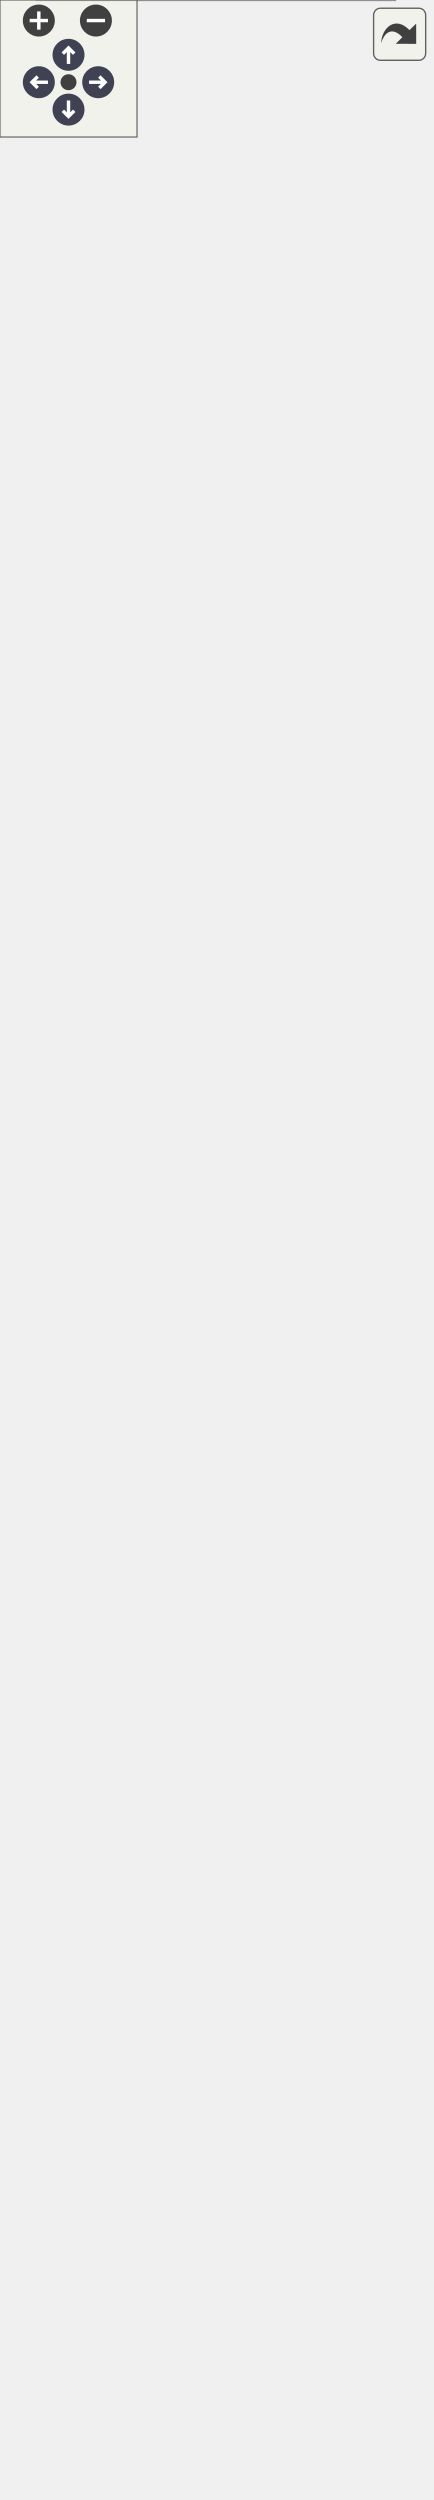
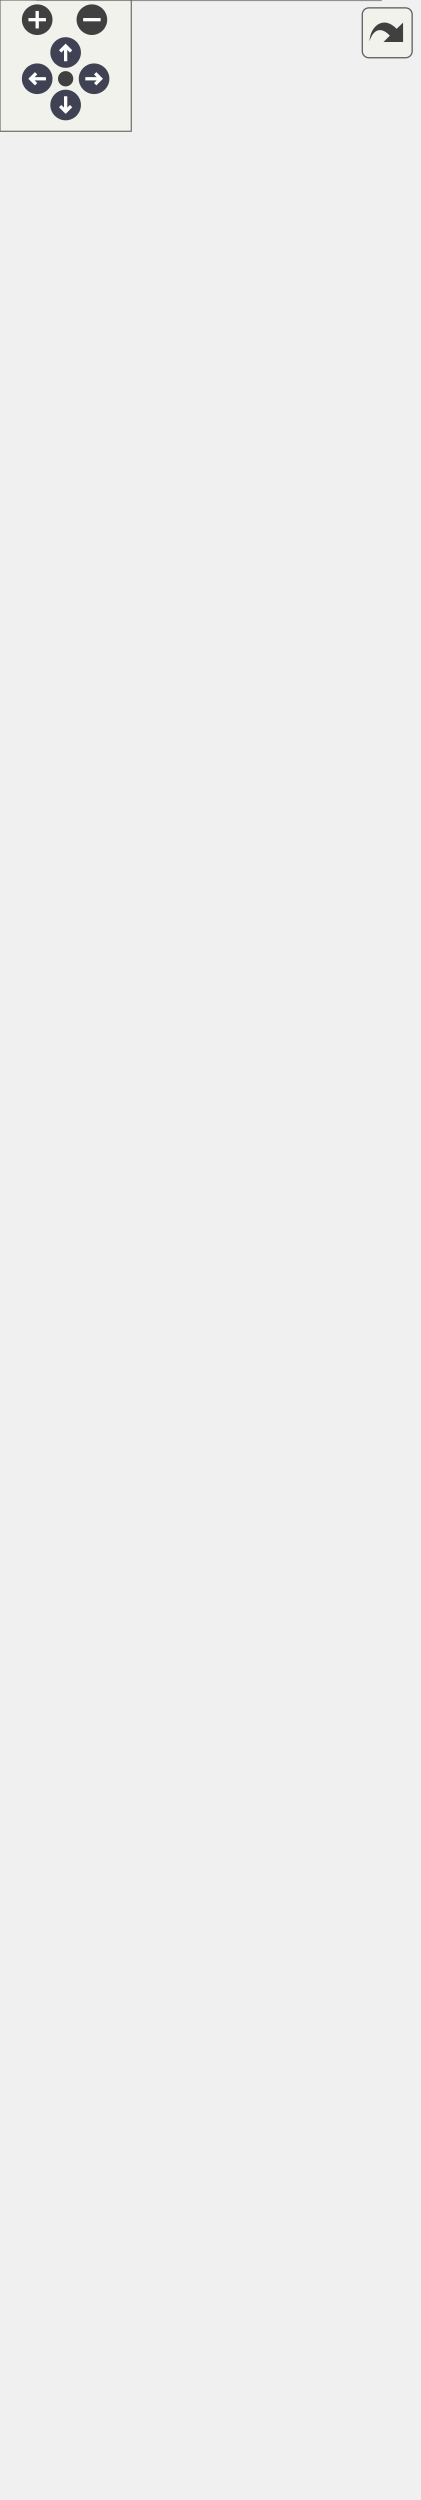
<svg xmlns="http://www.w3.org/2000/svg" xmlns:xlink="http://www.w3.org/1999/xlink" id="main" version="1.1" xml:space="preserve">
  <style type="text/css">
.node, .edge {opacity: 0.7;}
.node.selected, .edge.selected {opacity: 1;}
.edge:hover path { stroke: red; }
.edge:hover polygon { stroke: red; fill: red; }
</style>
  <defs>
    <circle id="rim" cx="0" cy="0" r="7" />
    <circle id="rim2" cx="0" cy="0" r="3.5" />
    <g id="zoomPlus">
      <use xlink:href="#rim" fill="#404040">
        <set attributeName="fill" to="#808080" begin="zoomplus.mouseover" end="zoomplus.mouseout" />
      </use>
      <path d="M-4,0h8M0,-4v8" fill="none" stroke="white" stroke-width="1.5" pointer-events="none" />
    </g>
    <g id="zoomMin">
      <use xlink:href="#rim" fill="#404040">
        <set attributeName="fill" to="#808080" begin="zoomminus.mouseover" end="zoomminus.mouseout" />
      </use>
      <path d="M-4,0h8" fill="none" stroke="white" stroke-width="1.5" pointer-events="none" />
    </g>
    <g id="arrowUp" transform="translate(30 24)">
      <use xlink:href="#rim" />
      <path pointer-events="none" fill="none" stroke="white" stroke-width="1.5" d="M0,-3.0v7 M-2.5,-0.5L0,-3.0L2.5,-0.5" />
    </g>
    <g id="arrowRight" transform="rotate(90) translate(36 -43)">
      <use xlink:href="#rim" />
      <path pointer-events="none" fill="none" stroke="white" stroke-width="1.5" d="M0,-3.0v7 M-2.5,-0.5L0,-3.0L2.5,-0.5" />
    </g>
    <g id="arrowDown" transform="rotate(180) translate(-30 -48)">
      <use xlink:href="#rim" />
      <path pointer-events="none" fill="none" stroke="white" stroke-width="1.5" d="M0,-3.0v7 M-2.5,-0.5L0,-3.0L2.5,-0.5" />
    </g>
    <g id="arrowLeft" transform="rotate(270) translate(-36 17)">
      <use xlink:href="#rim" />
      <path pointer-events="none" fill="none" stroke="white" stroke-width="1.5" d="M0,-3.0v7 M-2.5,-0.5L0,-3.0L2.5,-0.5" />
    </g>
    <g id="resetDef">
      <use xlink:href="#rim2" fill="#404040">
        <set attributeName="fill" to="#808080" begin="reset.mouseover" end="reset.mouseout" />
      </use>
    </g>
  </defs>
  <svg id="graph" class="graph">
    <g id="viewport">
      <g id="Node000001" class="node">
        <g id="a_Node000001">
          <a xlink:title="An abstract class for handling keyboard inputs.">
-             <polygon fill="#999999" stroke="transparent" points="173,-86 16,-86 16,0 173,0 173,-86" />
-             <text text-anchor="start" x="31" y="-74" font-family="Helvetica,sans-Serif" font-size="10.00">KeyboardHandlerBehavior</text>
-             <text text-anchor="start" x="93" y="-59" font-family="Helvetica,sans-Serif" font-size="10.00"> </text>
-             <text text-anchor="start" x="20.5" y="-44" font-family="Helvetica,sans-Serif" font-size="10.00">+</text>
-             <text text-anchor="start" x="33.5" y="-44" font-family="Helvetica,sans-Serif" font-size="10.00">virtual void OnKeyDown</text>
-             <text text-anchor="start" x="33.5" y="-33" font-family="Helvetica,sans-Serif" font-size="10.00">(SDL_KeyboardEvent &amp;e)=0</text>
-             <text text-anchor="start" x="20.5" y="-18" font-family="Helvetica,sans-Serif" font-size="10.00">+</text>
-             <text text-anchor="start" x="33.5" y="-18" font-family="Helvetica,sans-Serif" font-size="10.00">virtual void OnKeyUp</text>
-             <text text-anchor="start" x="33.5" y="-7" font-family="Helvetica,sans-Serif" font-size="10.00">(SDL_KeyboardEvent &amp;e)=0</text>
-             <polygon fill="#666666" stroke="#666666" points="16.5,-69 16.5,-69 173.5,-69 173.5,-69 16.5,-69" />
-             <polygon fill="#666666" stroke="#666666" points="16.5,-54 16.5,-54 173.5,-54 173.5,-54 16.5,-54" />
-             <polygon fill="none" stroke="#666666" points="16,0 16,-86 173,-86 173,0 16,0" />
+             <polygon fill="#999999" stroke="transparent" points="174,-86 17,-86 17,0 174,0 174,-86" />
+             <text text-anchor="start" x="32" y="-74" font-family="Helvetica,sans-Serif" font-size="10.00">KeyboardHandlerBehavior</text>
+             <text text-anchor="start" x="94" y="-59" font-family="Helvetica,sans-Serif" font-size="10.00"> </text>
+             <text text-anchor="start" x="21.5" y="-44" font-family="Helvetica,sans-Serif" font-size="10.00">+</text>
+             <text text-anchor="start" x="34.5" y="-44" font-family="Helvetica,sans-Serif" font-size="10.00">virtual void OnKeyDown</text>
+             <text text-anchor="start" x="34.5" y="-33" font-family="Helvetica,sans-Serif" font-size="10.00">(SDL_KeyboardEvent &amp;e)=0</text>
+             <text text-anchor="start" x="21.5" y="-18" font-family="Helvetica,sans-Serif" font-size="10.00">+</text>
+             <text text-anchor="start" x="34.5" y="-18" font-family="Helvetica,sans-Serif" font-size="10.00">virtual void OnKeyUp</text>
+             <text text-anchor="start" x="34.5" y="-7" font-family="Helvetica,sans-Serif" font-size="10.00">(SDL_KeyboardEvent &amp;e)=0</text>
+             <polygon fill="#666666" stroke="#666666" points="17.5,-69 17.5,-69 174.5,-69 174.5,-69 17.5,-69" />
+             <polygon fill="#666666" stroke="#666666" points="17.5,-54 17.5,-54 174.5,-54 174.5,-54 17.5,-54" />
+             <polygon fill="none" stroke="#666666" points="17,0 17,-86 174,-86 174,0 17,0" />
          </a>
        </g>
      </g>
      <g id="Node000002" class="node">
        <g id="a_Node000002">
          <a xlink:href="../../df/dc1/classBehavior.html" target="_top" xlink:title="An abstract gameobject behavior.">
-             <polygon fill="white" stroke="transparent" points="121.5,-172 67.5,-172 67.5,-123 121.5,-123 121.5,-172" />
-             <text text-anchor="start" x="72.5" y="-159.5" font-family="Helvetica,sans-Serif" font-size="10.00">Behavior</text>
-             <text text-anchor="start" x="92.5" y="-144.5" font-family="Helvetica,sans-Serif" font-size="10.00"> </text>
-             <text text-anchor="start" x="92.5" y="-129.5" font-family="Helvetica,sans-Serif" font-size="10.00"> </text>
-             <polygon fill="#666666" stroke="#666666" points="67.5,-154.5 67.5,-154.5 121.5,-154.5 121.5,-154.5 67.5,-154.5" />
-             <polygon fill="#666666" stroke="#666666" points="67.5,-139.5 67.5,-139.5 121.5,-139.5 121.5,-139.5 67.5,-139.5" />
-             <polygon fill="none" stroke="#666666" points="67.5,-123 67.5,-172 121.5,-172 121.5,-123 67.5,-123" />
+             <polygon fill="white" stroke="transparent" points="122.5,-172 68.5,-172 68.5,-123 122.5,-123 122.5,-172" />
+             <text text-anchor="start" x="73.5" y="-159.5" font-family="Helvetica,sans-Serif" font-size="10.00">Behavior</text>
+             <text text-anchor="start" x="93.5" y="-144.5" font-family="Helvetica,sans-Serif" font-size="10.00"> </text>
+             <text text-anchor="start" x="93.5" y="-129.5" font-family="Helvetica,sans-Serif" font-size="10.00"> </text>
+             <polygon fill="#666666" stroke="#666666" points="68.5,-154.5 68.5,-154.5 122.5,-154.5 122.5,-154.5 68.5,-154.5" />
+             <polygon fill="#666666" stroke="#666666" points="68.5,-139.5 68.5,-139.5 122.5,-139.5 122.5,-139.5 68.5,-139.5" />
+             <polygon fill="none" stroke="#666666" points="68.5,-123 68.5,-172 122.5,-172 122.5,-123 68.5,-123" />
          </a>
        </g>
      </g>
      <g id="edge1_Node000001_Node000002" class="edge">
        <g id="a_edge1_Node000001_Node000002">
          <a xlink:title=" ">
-             <path fill="none" stroke="#63b8ff" d="M94.5,-112.75C94.5,-104.3 94.5,-95.13 94.5,-86.32" />
-             <polygon fill="none" stroke="#63b8ff" points="91,-112.98 94.5,-122.98 98,-112.98 91,-112.98" />
+             <path fill="none" stroke="#63b8ff" d="M95.5,-112.75C95.5,-104.3 95.5,-95.13 95.5,-86.32" />
+             <polygon fill="none" stroke="#63b8ff" points="92,-112.98 95.5,-122.98 99,-112.98 92,-112.98" />
          </a>
        </g>
      </g>
      <g id="Node000003" class="node">
        <g id="a_Node000003">
          <a xlink:href="../../d9/df7/classGameObjectComponent.html" target="_top" xlink:title="An abstract gameobject component.">
-             <polygon fill="white" stroke="transparent" points="189,-355 0,-355 0,-209 189,-209 189,-355" />
-             <text text-anchor="start" x="36" y="-343" font-family="Helvetica,sans-Serif" font-size="10.00">GameObjectComponent</text>
-             <text text-anchor="start" x="4.5" y="-328" font-family="Helvetica,sans-Serif" font-size="10.00">#</text>
-             <text text-anchor="start" x="17.5" y="-328" font-family="Helvetica,sans-Serif" font-size="10.00">bool enabled</text>
-             <text text-anchor="start" x="4.5" y="-313" font-family="Helvetica,sans-Serif" font-size="10.00">+</text>
-             <text text-anchor="start" x="17.5" y="-313" font-family="Helvetica,sans-Serif" font-size="10.00">bool getEnabled() const</text>
-             <text text-anchor="start" x="4.5" y="-298" font-family="Helvetica,sans-Serif" font-size="10.00">+</text>
-             <text text-anchor="start" x="17.5" y="-298" font-family="Helvetica,sans-Serif" font-size="10.00">void setEnabled(bool</text>
-             <text text-anchor="start" x="17.5" y="-287" font-family="Helvetica,sans-Serif" font-size="10.00"> value)</text>
-             <text text-anchor="start" x="4.5" y="-272" font-family="Helvetica,sans-Serif" font-size="10.00">+</text>
-             <text text-anchor="start" x="17.5" y="-272" font-family="Helvetica,sans-Serif" font-size="10.00">void setParent(GameObject</text>
-             <text text-anchor="start" x="17.5" y="-261" font-family="Helvetica,sans-Serif" font-size="10.00"> *value)</text>
-             <text text-anchor="start" x="4.5" y="-246" font-family="Helvetica,sans-Serif" font-size="10.00">+</text>
-             <text text-anchor="start" x="17.5" y="-246" font-family="Helvetica,sans-Serif" font-size="10.00">virtual ~GameObjectComponent()</text>
-             <text text-anchor="start" x="4.5" y="-231" font-family="Helvetica,sans-Serif" font-size="10.00">+</text>
-             <text text-anchor="start" x="17.5" y="-231" font-family="Helvetica,sans-Serif" font-size="10.00">virtual void OnTick()=0</text>
-             <text text-anchor="start" x="4.5" y="-216" font-family="Helvetica,sans-Serif" font-size="10.00">+</text>
-             <text text-anchor="start" x="17.5" y="-216" font-family="Helvetica,sans-Serif" font-size="10.00">virtual void OnStart()=0</text>
-             <polygon fill="#666666" stroke="#666666" points="0.5,-338 0.5,-338 189.5,-338 189.5,-338 0.5,-338" />
-             <polygon fill="#666666" stroke="#666666" points="0.5,-323 0.5,-323 15.5,-323 15.5,-323 0.5,-323" />
-             <polygon fill="#666666" stroke="#666666" points="15.5,-323 15.5,-323 189.5,-323 189.5,-323 15.5,-323" />
-             <polygon fill="none" stroke="#666666" points="0,-209 0,-355 189,-355 189,-209 0,-209" />
+             <polygon fill="white" stroke="transparent" points="190,-355 1,-355 1,-209 190,-209 190,-355" />
+             <text text-anchor="start" x="37" y="-343" font-family="Helvetica,sans-Serif" font-size="10.00">GameObjectComponent</text>
+             <text text-anchor="start" x="5.5" y="-328" font-family="Helvetica,sans-Serif" font-size="10.00">#</text>
+             <text text-anchor="start" x="18.5" y="-328" font-family="Helvetica,sans-Serif" font-size="10.00">bool enabled</text>
+             <text text-anchor="start" x="5.5" y="-313" font-family="Helvetica,sans-Serif" font-size="10.00">+</text>
+             <text text-anchor="start" x="18.5" y="-313" font-family="Helvetica,sans-Serif" font-size="10.00">bool getEnabled() const</text>
+             <text text-anchor="start" x="5.5" y="-298" font-family="Helvetica,sans-Serif" font-size="10.00">+</text>
+             <text text-anchor="start" x="18.5" y="-298" font-family="Helvetica,sans-Serif" font-size="10.00">void setEnabled(bool</text>
+             <text text-anchor="start" x="18.5" y="-287" font-family="Helvetica,sans-Serif" font-size="10.00"> value)</text>
+             <text text-anchor="start" x="5.5" y="-272" font-family="Helvetica,sans-Serif" font-size="10.00">+</text>
+             <text text-anchor="start" x="18.5" y="-272" font-family="Helvetica,sans-Serif" font-size="10.00">void setParent(GameObject</text>
+             <text text-anchor="start" x="18.5" y="-261" font-family="Helvetica,sans-Serif" font-size="10.00"> *value)</text>
+             <text text-anchor="start" x="5.5" y="-246" font-family="Helvetica,sans-Serif" font-size="10.00">+</text>
+             <text text-anchor="start" x="18.5" y="-246" font-family="Helvetica,sans-Serif" font-size="10.00">virtual ~GameObjectComponent()</text>
+             <text text-anchor="start" x="5.5" y="-231" font-family="Helvetica,sans-Serif" font-size="10.00">+</text>
+             <text text-anchor="start" x="18.5" y="-231" font-family="Helvetica,sans-Serif" font-size="10.00">virtual void OnTick()=0</text>
+             <text text-anchor="start" x="5.5" y="-216" font-family="Helvetica,sans-Serif" font-size="10.00">+</text>
+             <text text-anchor="start" x="18.5" y="-216" font-family="Helvetica,sans-Serif" font-size="10.00">virtual void OnStart()=0</text>
+             <polygon fill="#666666" stroke="#666666" points="1.5,-338 1.5,-338 190.5,-338 190.5,-338 1.5,-338" />
+             <polygon fill="#666666" stroke="#666666" points="1.5,-323 1.5,-323 16.5,-323 16.5,-323 1.5,-323" />
+             <polygon fill="#666666" stroke="#666666" points="16.5,-323 16.5,-323 190.5,-323 190.5,-323 16.5,-323" />
+             <polygon fill="none" stroke="#666666" points="1,-209 1,-355 190,-355 190,-209 1,-209" />
          </a>
        </g>
      </g>
      <g id="edge2_Node000002_Node000003" class="edge">
        <g id="a_edge2_Node000002_Node000003">
          <a xlink:title=" ">
-             <path fill="none" stroke="#63b8ff" d="M94.5,-198.71C94.5,-189.03 94.5,-179.83 94.5,-172.02" />
-             <polygon fill="none" stroke="#63b8ff" points="91,-198.93 94.5,-208.93 98,-198.93 91,-198.93" />
+             <path fill="none" stroke="#63b8ff" d="M95.5,-198.71C95.5,-189.03 95.5,-179.83 95.5,-172.02" />
+             <polygon fill="none" stroke="#63b8ff" points="92,-198.93 95.5,-208.93 99,-198.93 92,-198.93" />
          </a>
        </g>
      </g>
      <g id="Node000004" class="node">
        <g id="a_Node000004">
          <a xlink:href="../../de/d1c/classGameObject.html" target="_top" xlink:title="A GameObject that represents an individual object in the game.">
-             <polygon fill="white" stroke="transparent" points="179.5,-1034 9.5,-1034 9.5,-402 179.5,-402 179.5,-1034" />
-             <text text-anchor="start" x="64" y="-1022" font-family="Helvetica,sans-Serif" font-size="10.00">GameObject</text>
-             <text text-anchor="start" x="13.5" y="-1007" font-family="Helvetica,sans-Serif" font-size="10.00">+</text>
-             <text text-anchor="start" x="26.5" y="-1007" font-family="Helvetica,sans-Serif" font-size="10.00">std::vector&lt; std::shared</text>
-             <text text-anchor="start" x="26.5" y="-996" font-family="Helvetica,sans-Serif" font-size="10.00">_ptr&lt; GameObjectComponent</text>
-             <text text-anchor="start" x="26.5" y="-985" font-family="Helvetica,sans-Serif" font-size="10.00"> &gt; &gt; components</text>
-             <text text-anchor="start" x="13.5" y="-970" font-family="Helvetica,sans-Serif" font-size="10.00">#</text>
-             <text text-anchor="start" x="26.5" y="-970" font-family="Helvetica,sans-Serif" font-size="10.00">bool enabled</text>
-             <text text-anchor="start" x="13.5" y="-955" font-family="Helvetica,sans-Serif" font-size="10.00">#</text>
-             <text text-anchor="start" x="26.5" y="-955" font-family="Helvetica,sans-Serif" font-size="10.00">float weight</text>
-             <text text-anchor="start" x="13.5" y="-940" font-family="Helvetica,sans-Serif" font-size="10.00">#</text>
-             <text text-anchor="start" x="26.5" y="-940" font-family="Helvetica,sans-Serif" font-size="10.00">std::shared_ptr&lt; Vector2</text>
-             <text text-anchor="start" x="26.5" y="-929" font-family="Helvetica,sans-Serif" font-size="10.00"> &gt; position</text>
-             <text text-anchor="start" x="13.5" y="-914" font-family="Helvetica,sans-Serif" font-size="10.00">#</text>
-             <text text-anchor="start" x="26.5" y="-914" font-family="Helvetica,sans-Serif" font-size="10.00">std::shared_ptr&lt; Vector2</text>
-             <text text-anchor="start" x="26.5" y="-903" font-family="Helvetica,sans-Serif" font-size="10.00"> &gt; scale</text>
-             <text text-anchor="start" x="13.5" y="-888" font-family="Helvetica,sans-Serif" font-size="10.00">#</text>
-             <text text-anchor="start" x="26.5" y="-888" font-family="Helvetica,sans-Serif" font-size="10.00">std::shared_ptr&lt; Vector2</text>
-             <text text-anchor="start" x="26.5" y="-877" font-family="Helvetica,sans-Serif" font-size="10.00"> &gt; velocity</text>
-             <text text-anchor="start" x="13.5" y="-862" font-family="Helvetica,sans-Serif" font-size="10.00">#</text>
-             <text text-anchor="start" x="26.5" y="-862" font-family="Helvetica,sans-Serif" font-size="10.00">std::string tag</text>
-             <text text-anchor="start" x="13.5" y="-847" font-family="Helvetica,sans-Serif" font-size="10.00">+</text>
-             <text text-anchor="start" x="26.5" y="-847" font-family="Helvetica,sans-Serif" font-size="10.00">const std::string getTag</text>
-             <text text-anchor="start" x="26.5" y="-836" font-family="Helvetica,sans-Serif" font-size="10.00">() const</text>
-             <text text-anchor="start" x="13.5" y="-821" font-family="Helvetica,sans-Serif" font-size="10.00">+</text>
-             <text text-anchor="start" x="26.5" y="-821" font-family="Helvetica,sans-Serif" font-size="10.00">void setTag(std::string</text>
-             <text text-anchor="start" x="26.5" y="-810" font-family="Helvetica,sans-Serif" font-size="10.00"> value)</text>
-             <text text-anchor="start" x="13.5" y="-795" font-family="Helvetica,sans-Serif" font-size="10.00">+</text>
-             <text text-anchor="start" x="26.5" y="-795" font-family="Helvetica,sans-Serif" font-size="10.00">bool getEnabled() const</text>
-             <text text-anchor="start" x="13.5" y="-780" font-family="Helvetica,sans-Serif" font-size="10.00">+</text>
-             <text text-anchor="start" x="26.5" y="-780" font-family="Helvetica,sans-Serif" font-size="10.00">void setEnabled(bool</text>
-             <text text-anchor="start" x="26.5" y="-769" font-family="Helvetica,sans-Serif" font-size="10.00"> value)</text>
-             <text text-anchor="start" x="13.5" y="-754" font-family="Helvetica,sans-Serif" font-size="10.00">+</text>
-             <text text-anchor="start" x="26.5" y="-754" font-family="Helvetica,sans-Serif" font-size="10.00">float getWeight() const</text>
-             <text text-anchor="start" x="13.5" y="-739" font-family="Helvetica,sans-Serif" font-size="10.00">+</text>
-             <text text-anchor="start" x="26.5" y="-739" font-family="Helvetica,sans-Serif" font-size="10.00">void setWeight(float</text>
-             <text text-anchor="start" x="26.5" y="-728" font-family="Helvetica,sans-Serif" font-size="10.00"> value)</text>
-             <text text-anchor="start" x="13.5" y="-713" font-family="Helvetica,sans-Serif" font-size="10.00">+</text>
-             <text text-anchor="start" x="26.5" y="-713" font-family="Helvetica,sans-Serif" font-size="10.00">std::shared_ptr&lt; Vector2</text>
-             <text text-anchor="start" x="26.5" y="-702" font-family="Helvetica,sans-Serif" font-size="10.00"> &gt; getPosition() const</text>
-             <text text-anchor="start" x="13.5" y="-687" font-family="Helvetica,sans-Serif" font-size="10.00">+</text>
-             <text text-anchor="start" x="26.5" y="-687" font-family="Helvetica,sans-Serif" font-size="10.00">void setPosition(std</text>
-             <text text-anchor="start" x="26.5" y="-676" font-family="Helvetica,sans-Serif" font-size="10.00">::shared_ptr&lt; Vector2</text>
-             <text text-anchor="start" x="26.5" y="-665" font-family="Helvetica,sans-Serif" font-size="10.00"> &gt; value)</text>
-             <text text-anchor="start" x="13.5" y="-650" font-family="Helvetica,sans-Serif" font-size="10.00">+</text>
-             <text text-anchor="start" x="26.5" y="-650" font-family="Helvetica,sans-Serif" font-size="10.00">std::shared_ptr&lt; Vector2</text>
-             <text text-anchor="start" x="26.5" y="-639" font-family="Helvetica,sans-Serif" font-size="10.00"> &gt; getScale() const</text>
-             <text text-anchor="start" x="13.5" y="-624" font-family="Helvetica,sans-Serif" font-size="10.00">+</text>
-             <text text-anchor="start" x="26.5" y="-624" font-family="Helvetica,sans-Serif" font-size="10.00">void setScale(std::</text>
-             <text text-anchor="start" x="26.5" y="-613" font-family="Helvetica,sans-Serif" font-size="10.00">shared_ptr&lt; Vector2</text>
-             <text text-anchor="start" x="26.5" y="-602" font-family="Helvetica,sans-Serif" font-size="10.00"> &gt; value)</text>
-             <text text-anchor="start" x="13.5" y="-587" font-family="Helvetica,sans-Serif" font-size="10.00">+</text>
-             <text text-anchor="start" x="26.5" y="-587" font-family="Helvetica,sans-Serif" font-size="10.00">std::shared_ptr&lt; Vector2</text>
-             <text text-anchor="start" x="26.5" y="-576" font-family="Helvetica,sans-Serif" font-size="10.00"> &gt; getVelocity() const</text>
-             <text text-anchor="start" x="13.5" y="-561" font-family="Helvetica,sans-Serif" font-size="10.00">+</text>
-             <text text-anchor="start" x="26.5" y="-561" font-family="Helvetica,sans-Serif" font-size="10.00">void setVelocity(std</text>
-             <text text-anchor="start" x="26.5" y="-550" font-family="Helvetica,sans-Serif" font-size="10.00">::shared_ptr&lt; Vector2</text>
-             <text text-anchor="start" x="26.5" y="-539" font-family="Helvetica,sans-Serif" font-size="10.00"> &gt; value)</text>
-             <text text-anchor="start" x="13.5" y="-524" font-family="Helvetica,sans-Serif" font-size="10.00">+</text>
-             <text text-anchor="start" x="26.5" y="-524" font-family="Helvetica,sans-Serif" font-size="10.00">GameObject()</text>
-             <text text-anchor="start" x="13.5" y="-509" font-family="Helvetica,sans-Serif" font-size="10.00">+</text>
-             <text text-anchor="start" x="26.5" y="-509" font-family="Helvetica,sans-Serif" font-size="10.00">virtual ~GameObject()</text>
-             <text text-anchor="start" x="13.5" y="-494" font-family="Helvetica,sans-Serif" font-size="10.00">+</text>
-             <text text-anchor="start" x="26.5" y="-494" font-family="Helvetica,sans-Serif" font-size="10.00">void RegisterComponent</text>
-             <text text-anchor="start" x="26.5" y="-483" font-family="Helvetica,sans-Serif" font-size="10.00">(std::shared_ptr&lt; GameObject</text>
-             <text text-anchor="start" x="26.5" y="-472" font-family="Helvetica,sans-Serif" font-size="10.00">Component &gt; component)</text>
-             <text text-anchor="start" x="13.5" y="-457" font-family="Helvetica,sans-Serif" font-size="10.00">+</text>
-             <text text-anchor="start" x="26.5" y="-457" font-family="Helvetica,sans-Serif" font-size="10.00">void RemoveComponent</text>
-             <text text-anchor="start" x="26.5" y="-446" font-family="Helvetica,sans-Serif" font-size="10.00">(std::shared_ptr&lt; GameObject</text>
-             <text text-anchor="start" x="26.5" y="-435" font-family="Helvetica,sans-Serif" font-size="10.00">Component &gt; component)</text>
-             <text text-anchor="start" x="13.5" y="-420" font-family="Helvetica,sans-Serif" font-size="10.00">+</text>
-             <text text-anchor="start" x="26.5" y="-420" font-family="Helvetica,sans-Serif" font-size="10.00">std::shared_ptr&lt; T</text>
-             <text text-anchor="start" x="26.5" y="-409" font-family="Helvetica,sans-Serif" font-size="10.00"> &gt; GetFirstComponent()</text>
-             <polygon fill="#666666" stroke="#666666" points="9.5,-1017 9.5,-1017 179.5,-1017 179.5,-1017 9.5,-1017" />
-             <polygon fill="#666666" stroke="#666666" points="9.5,-857 9.5,-857 24.5,-857 24.5,-857 9.5,-857" />
-             <polygon fill="#666666" stroke="#666666" points="24.5,-857 24.5,-857 179.5,-857 179.5,-857 24.5,-857" />
-             <polygon fill="none" stroke="#666666" points="9.5,-402 9.5,-1034 179.5,-1034 179.5,-402 9.5,-402" />
+             <polygon fill="white" stroke="transparent" points="191,-1082 0,-1082 0,-402 191,-402 191,-1082" />
+             <text text-anchor="start" x="65.5" y="-1070" font-family="Helvetica,sans-Serif" font-size="10.00">GameObject</text>
+             <text text-anchor="start" x="4.5" y="-1055" font-family="Helvetica,sans-Serif" font-size="10.00">#</text>
+             <text text-anchor="start" x="17.5" y="-1055" font-family="Helvetica,sans-Serif" font-size="10.00">bool enabled</text>
+             <text text-anchor="start" x="4.5" y="-1040" font-family="Helvetica,sans-Serif" font-size="10.00">#</text>
+             <text text-anchor="start" x="17.5" y="-1040" font-family="Helvetica,sans-Serif" font-size="10.00">float weight</text>
+             <text text-anchor="start" x="4.5" y="-1025" font-family="Helvetica,sans-Serif" font-size="10.00">#</text>
+             <text text-anchor="start" x="17.5" y="-1025" font-family="Helvetica,sans-Serif" font-size="10.00">std::shared_ptr&lt; Vector2</text>
+             <text text-anchor="start" x="17.5" y="-1014" font-family="Helvetica,sans-Serif" font-size="10.00"> &gt; position</text>
+             <text text-anchor="start" x="4.5" y="-999" font-family="Helvetica,sans-Serif" font-size="10.00">#</text>
+             <text text-anchor="start" x="17.5" y="-999" font-family="Helvetica,sans-Serif" font-size="10.00">std::shared_ptr&lt; Vector2</text>
+             <text text-anchor="start" x="17.5" y="-988" font-family="Helvetica,sans-Serif" font-size="10.00"> &gt; scale</text>
+             <text text-anchor="start" x="4.5" y="-973" font-family="Helvetica,sans-Serif" font-size="10.00">#</text>
+             <text text-anchor="start" x="17.5" y="-973" font-family="Helvetica,sans-Serif" font-size="10.00">std::shared_ptr&lt; Vector2</text>
+             <text text-anchor="start" x="17.5" y="-962" font-family="Helvetica,sans-Serif" font-size="10.00"> &gt; velocity</text>
+             <text text-anchor="start" x="4.5" y="-947" font-family="Helvetica,sans-Serif" font-size="10.00">#</text>
+             <text text-anchor="start" x="17.5" y="-947" font-family="Helvetica,sans-Serif" font-size="10.00">std::string tag</text>
+             <text text-anchor="start" x="4.5" y="-932" font-family="Helvetica,sans-Serif" font-size="10.00">#</text>
+             <text text-anchor="start" x="17.5" y="-932" font-family="Helvetica,sans-Serif" font-size="10.00">std::vector&lt; std::shared</text>
+             <text text-anchor="start" x="17.5" y="-921" font-family="Helvetica,sans-Serif" font-size="10.00">_ptr&lt; GameObjectComponent</text>
+             <text text-anchor="start" x="17.5" y="-910" font-family="Helvetica,sans-Serif" font-size="10.00"> &gt; &gt; components</text>
+             <text text-anchor="start" x="4.5" y="-895" font-family="Helvetica,sans-Serif" font-size="10.00">+</text>
+             <text text-anchor="start" x="17.5" y="-895" font-family="Helvetica,sans-Serif" font-size="10.00">const std::string getTag</text>
+             <text text-anchor="start" x="17.5" y="-884" font-family="Helvetica,sans-Serif" font-size="10.00">() const</text>
+             <text text-anchor="start" x="4.5" y="-869" font-family="Helvetica,sans-Serif" font-size="10.00">+</text>
+             <text text-anchor="start" x="17.5" y="-869" font-family="Helvetica,sans-Serif" font-size="10.00">void setTag(std::string</text>
+             <text text-anchor="start" x="17.5" y="-858" font-family="Helvetica,sans-Serif" font-size="10.00"> value)</text>
+             <text text-anchor="start" x="4.5" y="-843" font-family="Helvetica,sans-Serif" font-size="10.00">+</text>
+             <text text-anchor="start" x="17.5" y="-843" font-family="Helvetica,sans-Serif" font-size="10.00">bool getEnabled() const</text>
+             <text text-anchor="start" x="4.5" y="-828" font-family="Helvetica,sans-Serif" font-size="10.00">+</text>
+             <text text-anchor="start" x="17.5" y="-828" font-family="Helvetica,sans-Serif" font-size="10.00">void setEnabled(bool</text>
+             <text text-anchor="start" x="17.5" y="-817" font-family="Helvetica,sans-Serif" font-size="10.00"> value)</text>
+             <text text-anchor="start" x="4.5" y="-802" font-family="Helvetica,sans-Serif" font-size="10.00">+</text>
+             <text text-anchor="start" x="17.5" y="-802" font-family="Helvetica,sans-Serif" font-size="10.00">const std::vector&lt;</text>
+             <text text-anchor="start" x="17.5" y="-791" font-family="Helvetica,sans-Serif" font-size="10.00"> std::shared_ptr&lt; GameObject</text>
+             <text text-anchor="start" x="17.5" y="-780" font-family="Helvetica,sans-Serif" font-size="10.00">Component &gt; &gt; &amp; getComponents</text>
+             <text text-anchor="start" x="17.5" y="-769" font-family="Helvetica,sans-Serif" font-size="10.00">() const</text>
+             <text text-anchor="start" x="4.5" y="-754" font-family="Helvetica,sans-Serif" font-size="10.00">+</text>
+             <text text-anchor="start" x="17.5" y="-754" font-family="Helvetica,sans-Serif" font-size="10.00">float getWeight() const</text>
+             <text text-anchor="start" x="4.5" y="-739" font-family="Helvetica,sans-Serif" font-size="10.00">+</text>
+             <text text-anchor="start" x="17.5" y="-739" font-family="Helvetica,sans-Serif" font-size="10.00">void setWeight(float</text>
+             <text text-anchor="start" x="17.5" y="-728" font-family="Helvetica,sans-Serif" font-size="10.00"> value)</text>
+             <text text-anchor="start" x="4.5" y="-713" font-family="Helvetica,sans-Serif" font-size="10.00">+</text>
+             <text text-anchor="start" x="17.5" y="-713" font-family="Helvetica,sans-Serif" font-size="10.00">std::shared_ptr&lt; Vector2</text>
+             <text text-anchor="start" x="17.5" y="-702" font-family="Helvetica,sans-Serif" font-size="10.00"> &gt; getPosition() const</text>
+             <text text-anchor="start" x="4.5" y="-687" font-family="Helvetica,sans-Serif" font-size="10.00">+</text>
+             <text text-anchor="start" x="17.5" y="-687" font-family="Helvetica,sans-Serif" font-size="10.00">void setPosition(std</text>
+             <text text-anchor="start" x="17.5" y="-676" font-family="Helvetica,sans-Serif" font-size="10.00">::shared_ptr&lt; Vector2</text>
+             <text text-anchor="start" x="17.5" y="-665" font-family="Helvetica,sans-Serif" font-size="10.00"> &gt; value)</text>
+             <text text-anchor="start" x="4.5" y="-650" font-family="Helvetica,sans-Serif" font-size="10.00">+</text>
+             <text text-anchor="start" x="17.5" y="-650" font-family="Helvetica,sans-Serif" font-size="10.00">std::shared_ptr&lt; Vector2</text>
+             <text text-anchor="start" x="17.5" y="-639" font-family="Helvetica,sans-Serif" font-size="10.00"> &gt; getScale() const</text>
+             <text text-anchor="start" x="4.5" y="-624" font-family="Helvetica,sans-Serif" font-size="10.00">+</text>
+             <text text-anchor="start" x="17.5" y="-624" font-family="Helvetica,sans-Serif" font-size="10.00">void setScale(std::</text>
+             <text text-anchor="start" x="17.5" y="-613" font-family="Helvetica,sans-Serif" font-size="10.00">shared_ptr&lt; Vector2</text>
+             <text text-anchor="start" x="17.5" y="-602" font-family="Helvetica,sans-Serif" font-size="10.00"> &gt; value)</text>
+             <text text-anchor="start" x="4.5" y="-587" font-family="Helvetica,sans-Serif" font-size="10.00">+</text>
+             <text text-anchor="start" x="17.5" y="-587" font-family="Helvetica,sans-Serif" font-size="10.00">std::shared_ptr&lt; Vector2</text>
+             <text text-anchor="start" x="17.5" y="-576" font-family="Helvetica,sans-Serif" font-size="10.00"> &gt; getVelocity() const</text>
+             <text text-anchor="start" x="4.5" y="-561" font-family="Helvetica,sans-Serif" font-size="10.00">+</text>
+             <text text-anchor="start" x="17.5" y="-561" font-family="Helvetica,sans-Serif" font-size="10.00">void setVelocity(std</text>
+             <text text-anchor="start" x="17.5" y="-550" font-family="Helvetica,sans-Serif" font-size="10.00">::shared_ptr&lt; Vector2</text>
+             <text text-anchor="start" x="17.5" y="-539" font-family="Helvetica,sans-Serif" font-size="10.00"> &gt; value)</text>
+             <text text-anchor="start" x="4.5" y="-524" font-family="Helvetica,sans-Serif" font-size="10.00">+</text>
+             <text text-anchor="start" x="17.5" y="-524" font-family="Helvetica,sans-Serif" font-size="10.00">GameObject()</text>
+             <text text-anchor="start" x="4.5" y="-509" font-family="Helvetica,sans-Serif" font-size="10.00">+</text>
+             <text text-anchor="start" x="17.5" y="-509" font-family="Helvetica,sans-Serif" font-size="10.00">virtual ~GameObject()</text>
+             <text text-anchor="start" x="4.5" y="-494" font-family="Helvetica,sans-Serif" font-size="10.00">+</text>
+             <text text-anchor="start" x="17.5" y="-494" font-family="Helvetica,sans-Serif" font-size="10.00">void RegisterComponent</text>
+             <text text-anchor="start" x="17.5" y="-483" font-family="Helvetica,sans-Serif" font-size="10.00">(std::shared_ptr&lt; GameObject</text>
+             <text text-anchor="start" x="17.5" y="-472" font-family="Helvetica,sans-Serif" font-size="10.00">Component &gt; component)</text>
+             <text text-anchor="start" x="4.5" y="-457" font-family="Helvetica,sans-Serif" font-size="10.00">+</text>
+             <text text-anchor="start" x="17.5" y="-457" font-family="Helvetica,sans-Serif" font-size="10.00">void RemoveComponent</text>
+             <text text-anchor="start" x="17.5" y="-446" font-family="Helvetica,sans-Serif" font-size="10.00">(std::shared_ptr&lt; GameObject</text>
+             <text text-anchor="start" x="17.5" y="-435" font-family="Helvetica,sans-Serif" font-size="10.00">Component &gt; component)</text>
+             <text text-anchor="start" x="4.5" y="-420" font-family="Helvetica,sans-Serif" font-size="10.00">+</text>
+             <text text-anchor="start" x="17.5" y="-420" font-family="Helvetica,sans-Serif" font-size="10.00">std::shared_ptr&lt; T</text>
+             <text text-anchor="start" x="17.5" y="-409" font-family="Helvetica,sans-Serif" font-size="10.00"> &gt; GetFirstComponent()</text>
+             <polygon fill="#666666" stroke="#666666" points="0.5,-1065 0.5,-1065 191.5,-1065 191.5,-1065 0.5,-1065" />
+             <polygon fill="#666666" stroke="#666666" points="0.5,-905 0.5,-905 15.5,-905 15.5,-905 0.5,-905" />
+             <polygon fill="#666666" stroke="#666666" points="15.5,-905 15.5,-905 191.5,-905 191.5,-905 15.5,-905" />
+             <polygon fill="none" stroke="#666666" points="0,-402 0,-1082 191,-1082 191,-402 0,-402" />
          </a>
        </g>
      </g>
      <g id="edge3_Node000003_Node000004" class="edge">
        <g id="a_edge3_Node000003_Node000004">
          <a xlink:title=" ">
-             <path fill="none" stroke="#63b8ff" d="M94.5,-401.88C94.5,-389.85 94.5,-378.34 94.5,-367.53" />
-             <polygon fill="none" stroke="#63b8ff" points="94.5,-367.18 90.5,-361.18 94.5,-355.18 98.5,-361.18 94.5,-367.18" />
-           </a>
-         </g>
-         <text text-anchor="middle" x="116" y="-376" font-family="Helvetica,sans-Serif" font-size="10.00" fill="grey"> #parent</text>
+             <path fill="none" stroke="#63b8ff" d="M95.5,-401.84C95.5,-389.83 95.5,-378.35 95.5,-367.59" />
+             <polygon fill="none" stroke="#63b8ff" points="95.5,-367.3 91.5,-361.3 95.5,-355.3 99.5,-361.3 95.5,-367.3" />
+           </a>
+         </g>
+         <text text-anchor="middle" x="117" y="-376" font-family="Helvetica,sans-Serif" font-size="10.00" fill="grey"> #parent</text>
      </g>
    </g>
  </svg>
  <g id="navigator" transform="translate(0 0)" fill="#404254">
    <rect fill="#f2f5e9" fill-opacity="0.5" stroke="#606060" stroke-width=".5" x="0" y="0" width="60" height="60" />
    <use id="zoomplus" xlink:href="#zoomPlus" x="17" y="9" />
    <use id="zoomminus" xlink:href="#zoomMin" x="42" y="9" />
    <use id="reset" xlink:href="#resetDef" x="30" y="36" />
    <use id="arrowup" xlink:href="#arrowUp" x="0" y="0" />
    <use id="arrowright" xlink:href="#arrowRight" x="0" y="0" />
    <use id="arrowdown" xlink:href="#arrowDown" x="0" y="0" />
    <use id="arrowleft" xlink:href="#arrowLeft" x="0" y="0" />
  </g>
  <svg viewBox="0 0 15 15" width="100%" height="30px" preserveAspectRatio="xMaxYMin meet">
    <g id="arrow_out" transform="scale(0.3 0.3)">
      <a xlink:href="classKeyboardHandlerBehavior__coll__graph_org.svg" target="_base">
        <rect id="button" ry="5" rx="5" y="6" x="6" height="38" width="38" fill="#f2f5e9" fill-opacity="0.5" stroke="#606060" stroke-width="1.0" />
        <path id="arrow" d="M 11.5,31.437 C 11.94,20.098 22.043,11.323 32.159,21.979 L 37.069,17.246 C 37.069,17.246 37.088,32 37.088,32 L 22.16,31.978 C 22.16,31.978 26.998,27.14 26.998,27.14 C 18.529,18.264 13.292,25.23 11.5,31.437 z" style="fill:#404040;" />
      </a>
    </g>
  </svg>
  <style type="text/css">

[data-mouse-over-selected='false'] { opacity: 0.7; }
[data-mouse-over-selected='true']  { opacity: 1.0; }

</style>
</svg>
